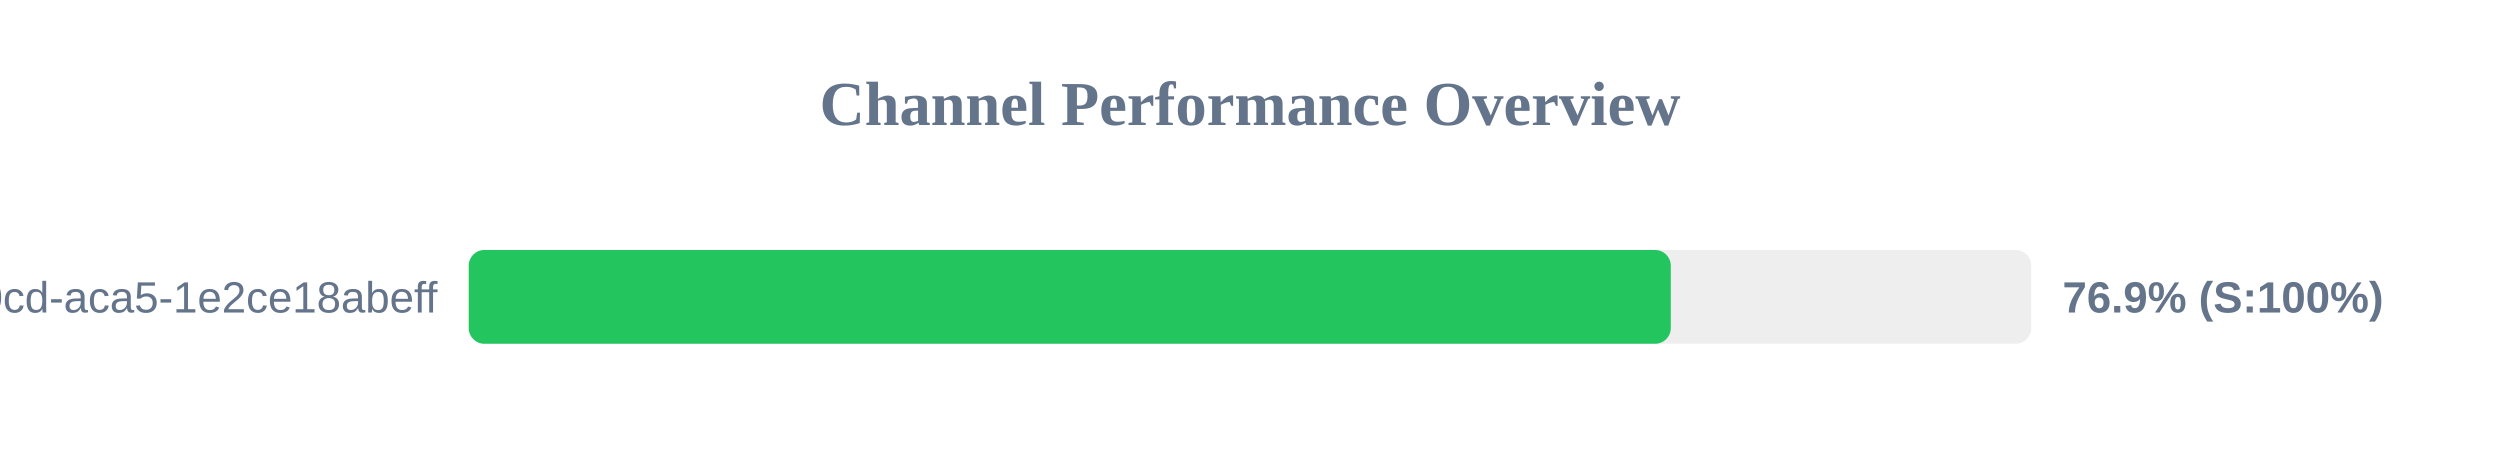
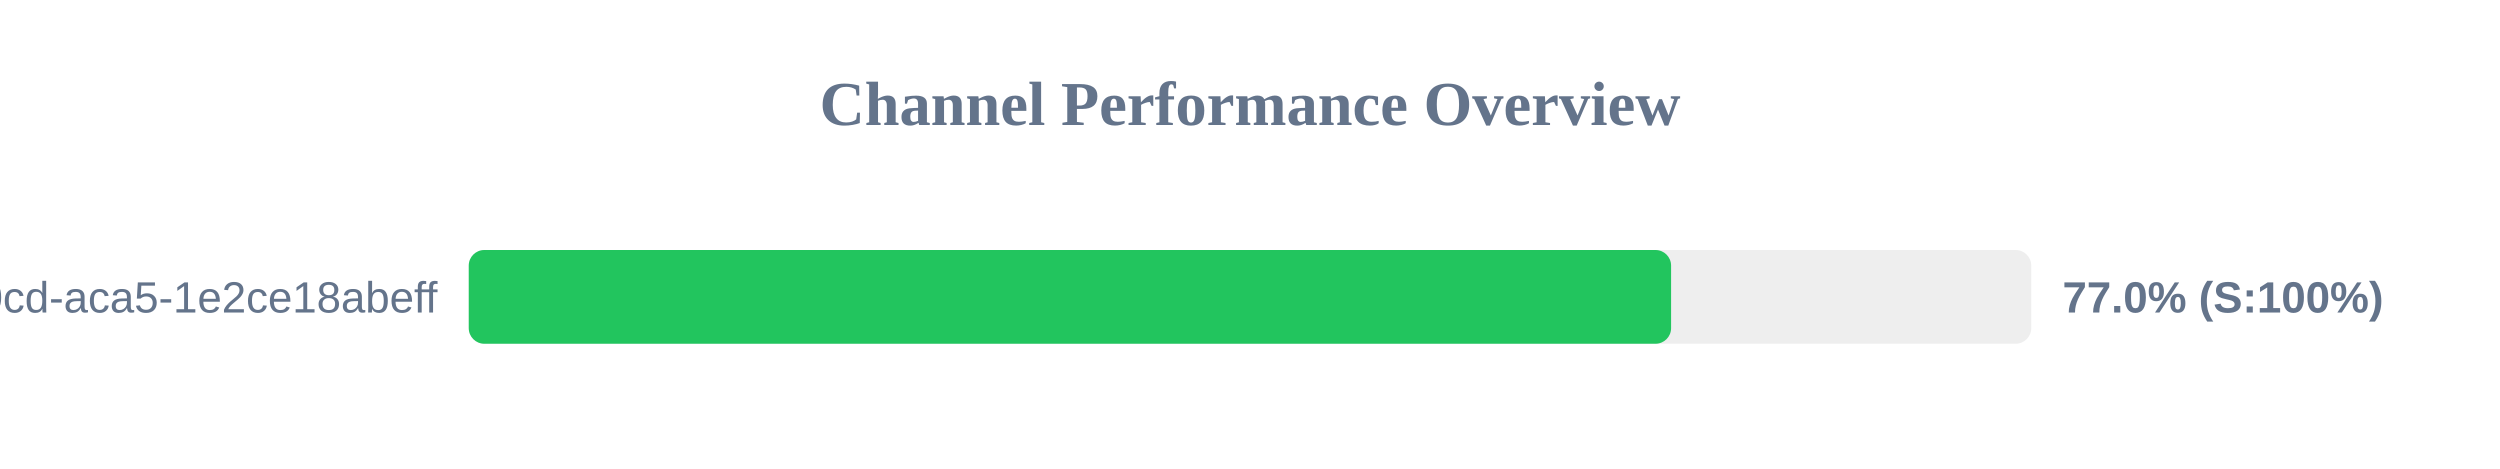
<svg xmlns="http://www.w3.org/2000/svg" width="800" height="150" version="1.1">
  <style>
        .row { font: 14px Arial; fill: #64748b; }
        .score { font: bold 14px Arial; fill: #64748b; }
    </style>
  <text x="400" y="40" text-anchor="middle" font-size="20px" font-weight="bold" fill="#64748b">Channel Performance Overview</text>
  <rect x="150" y="80" width="500" height="30" fill="#eee" rx="5" />
-   <rect x="150" y="80" width="384.65" height="30" fill="#22c55e" rx="5" />
+   <rect x="150" y="80" width="384.75" height="30" fill="#22c55e" rx="5" />
  <text x="140" y="100" text-anchor="end" class="row">?uuid=ebbeef45-0fd8-40cd-aca5-1e2ce18abeff</text>
-   <text x="660" y="100" text-anchor="start" class="score">76.9% (S:100%)</text>
+   <text x="660" y="100" text-anchor="start" class="score">77.0% (S:100%)</text>
</svg>
